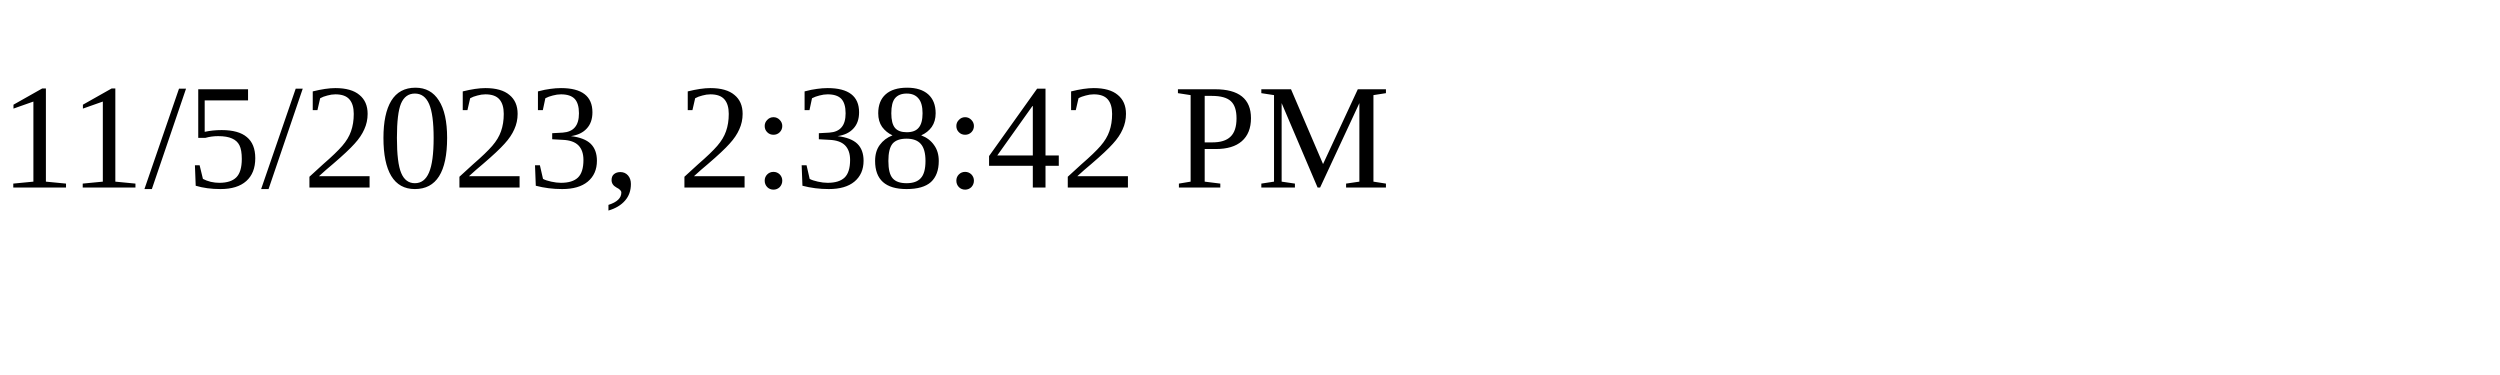
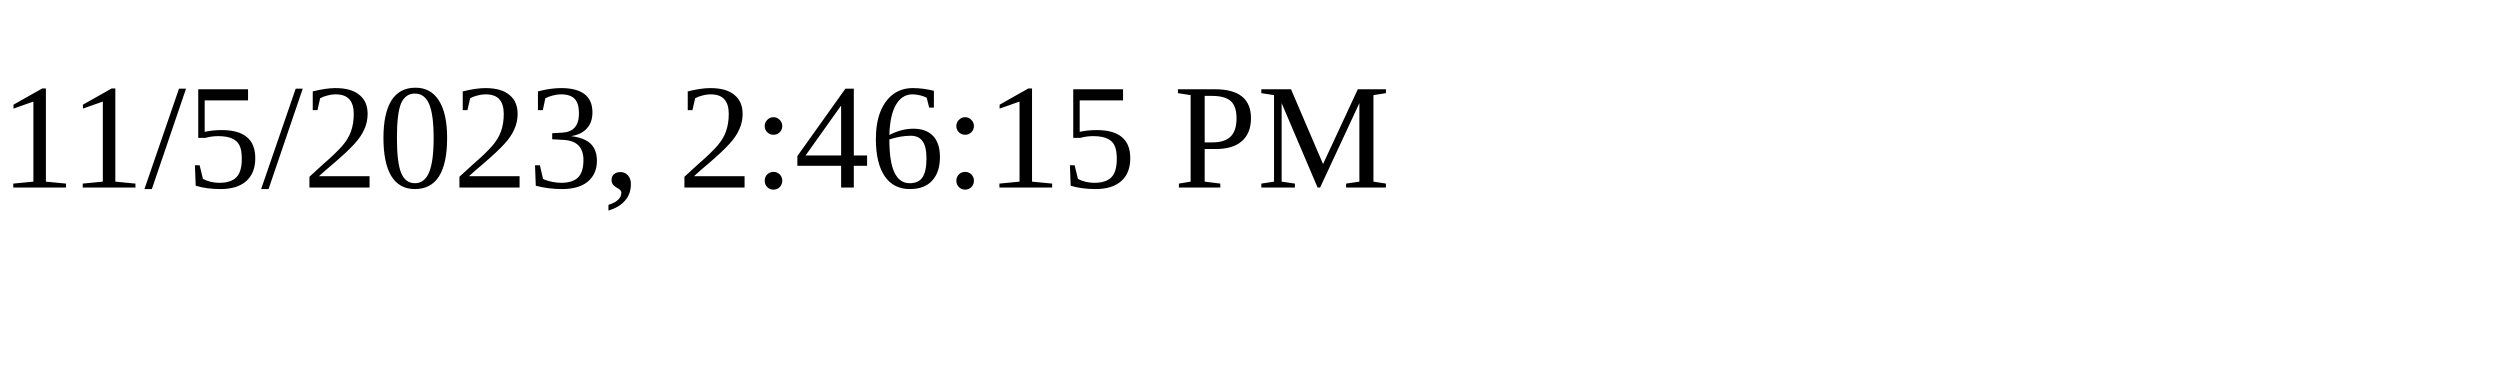
<svg xmlns="http://www.w3.org/2000/svg" height="30" width="200">
-   <text x="0" y="15">11/5/2023, 2:38:42 PM</text>
+   <text x="0" y="15">11/5/2023, 2:46:15 PM</text>
</svg>
